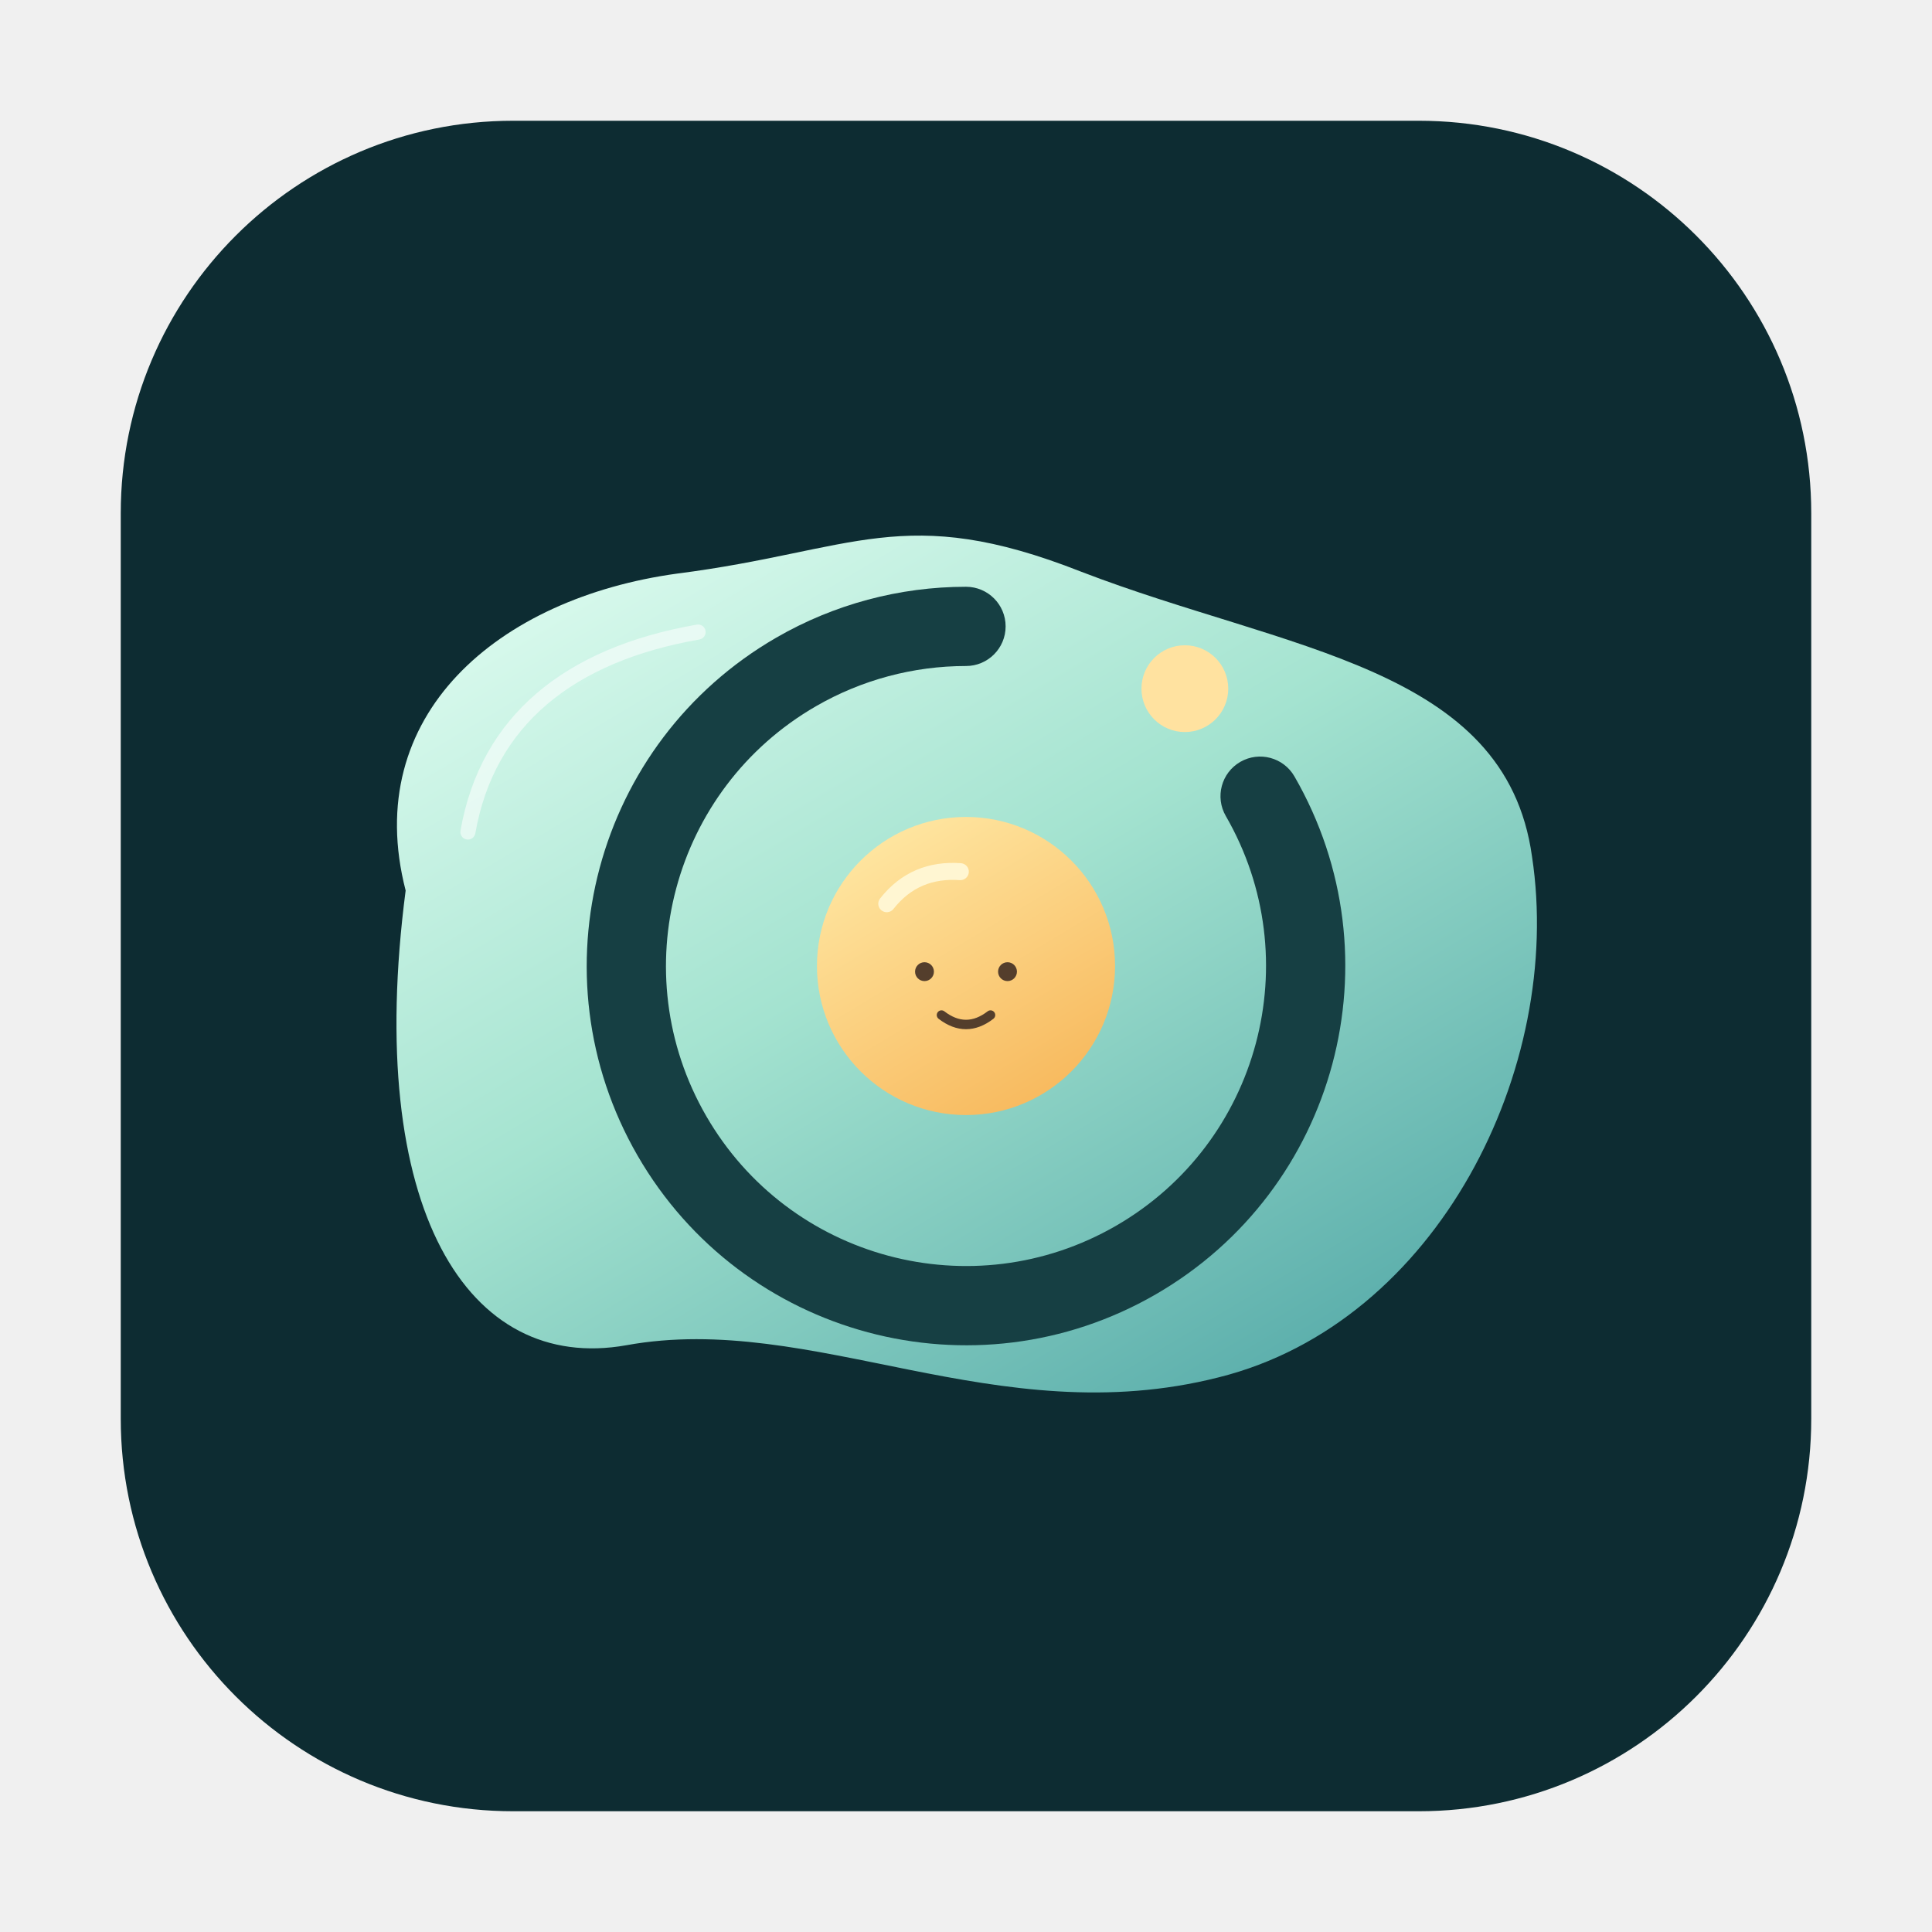
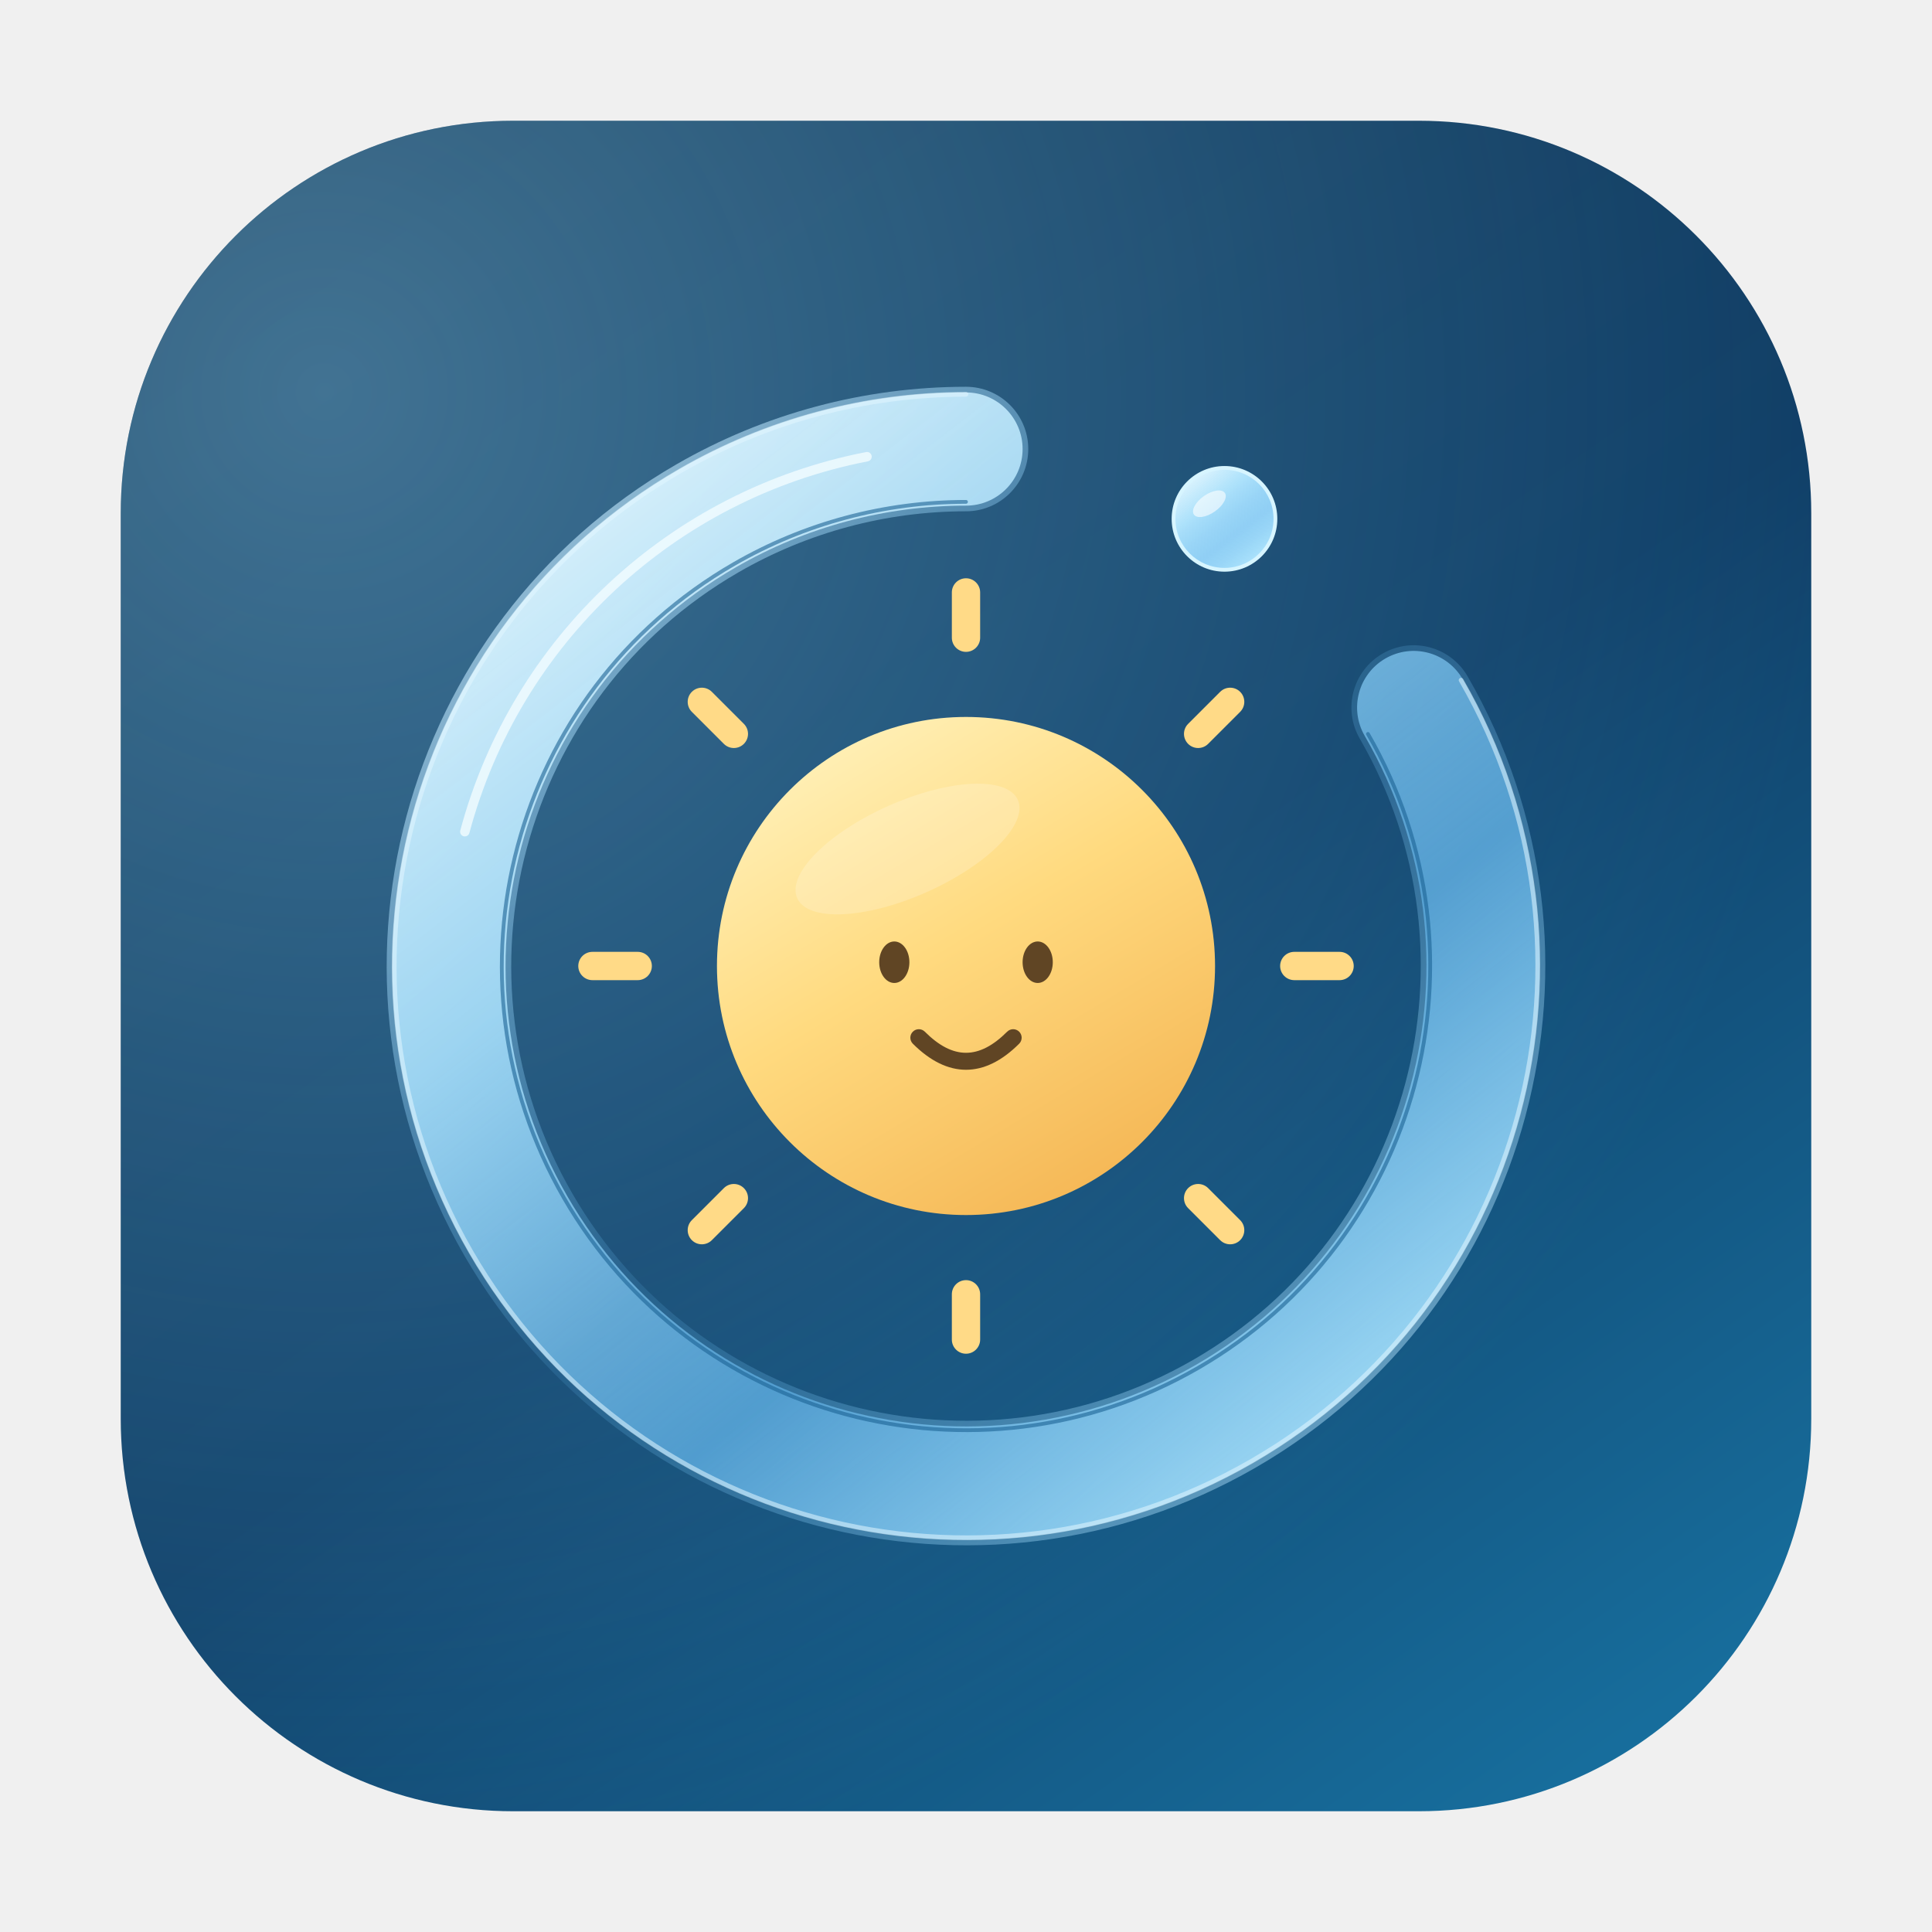
<svg xmlns="http://www.w3.org/2000/svg" width="1024" height="1024" viewBox="0 0 1024 1024">
  <defs>
-     <linearGradient id="water" x1="0" y1="0" x2=".8" y2="1">
-       <stop stop-color="#E6FFF4" />
-       <stop offset=".5" stop-color="#A4E3D0" />
-       <stop offset="1" stop-color="#58ACAA" />
+     <linearGradient id="background" x1=".15" y1="0" x2=".85" y2="1">
+       <stop stop-color="#183956" />
+       <stop offset=".52" stop-color="#103E66" />
+       <stop offset="1" stop-color="#176E9D" />
+     </linearGradient>
+     <radialGradient id="glow" cx=".12" cy=".16" r=".9">
+       <stop stop-color="#91DCFF" stop-opacity=".35" />
+       <stop offset="1" stop-color="#67D2FF" stop-opacity="0" />
+     </radialGradient>
+     <linearGradient id="edge" x1="0" y1="0" x2="1" y2="1">
+       <stop stop-color="#E7F8FF" stop-opacity=".8" />
+       <stop offset=".5" stop-color="#6AC6FF" stop-opacity=".13" />
+       <stop offset="1" stop-color="#D6F2FF" stop-opacity=".6" />
+     </linearGradient>
+     <linearGradient id="glass" x1=".08" y1="0" x2=".85" y2="1">
+       <stop stop-color="#F0FCFF" stop-opacity=".96" />
+       <stop offset=".35" stop-color="#A6DEFA" stop-opacity=".87" />
+       <stop offset=".67" stop-color="#65B8EE" stop-opacity=".62" />
+       <stop offset="1" stop-color="#B6EBFF" stop-opacity=".93" />
    </linearGradient>
    <linearGradient id="sun" x1=".2" y1="0" x2=".8" y2="1">
-       <stop stop-color="#FFE8A4" />
-       <stop offset="1" stop-color="#F7B75A" />
+       <stop stop-color="#FFF2BC" />
+       <stop offset=".45" stop-color="#FFDA7F" />
+       <stop offset="1" stop-color="#F4B452" />
    </linearGradient>
  </defs>
-   <rect x="64" y="64" width="896" height="896" rx="208" fill="#0D2C32" />
-   <path d="M215 472C191 379 264 317 359 304C453 292 479 266 573 303C682 345 798 353 812 454C829 566 762 701 646 730C528 760 431 695 332 713C248 728 193 641 215 472Z" fill="url(#water)" />
-   <path d="M251.940 441.688 C261.909 384.592 303.750 350.628 370.688 338.940 C372.864 338.560 374.320 336.488 373.940 334.312 C373.560 332.136 371.488 330.680 369.312 331.060 C299.320 343.280 254.674 379.523 244.060 440.312 C243.680 442.488 245.136 444.560 247.312 444.940 C249.488 445.320 251.560 443.864 251.940 441.688 Z" fill="#FFFFFF" opacity=".55" />
-   <path d="M649.698 432.500 C693.605 508.549 667.549 605.791 591.500 649.698 C515.451 693.605 418.209 667.549 374.302 591.500 C330.395 515.451 356.451 418.209 432.500 374.302 C456.671 360.347 484.090 353.000 512.000 353.000 C523.598 353.000 533.000 343.598 533.000 332.000 C533.000 320.402 523.598 311.000 512.000 311.000 C476.717 311.000 442.056 320.287 411.500 337.929 C315.363 393.434 282.424 516.363 337.929 612.500 C393.434 708.637 516.363 741.576 612.500 686.071 C708.637 630.566 741.576 507.637 686.071 411.500 C680.272 401.456 667.429 398.014 657.385 403.813 C647.340 409.612 643.899 422.456 649.698 432.500 Z" fill="#163F43" />
-   <circle cx="628" cy="365" r="23" fill="#FFE2A0" />
-   <circle cx="512" cy="512" r="79" fill="url(#sun)" />
-   <path d="M473.538 481.780 C482.689 470.134 494.454 465.472 508.679 466.489 C511.158 466.666 513.311 464.800 513.489 462.321 C513.666 459.842 511.800 457.689 509.321 457.511 C492.237 456.291 477.546 462.112 466.462 476.220 C464.926 478.174 465.266 481.003 467.220 482.538 C469.174 484.074 472.003 483.734 473.538 481.780 Z" fill="#FFF6D2" />
-   <g fill="#543E2C">
-     <circle cx="490" cy="515" r="5" />
-     <circle cx="534" cy="515" r="5" />
+   <rect x="64" y="64" width="896" height="896" rx="208" fill="url(#background)" />
+   <rect x="64" y="64" width="896" height="896" rx="208" fill="url(#glow)" />
+   <path d="M720.712 391.500 C787.262 506.769 747.769 654.162 632.500 720.712 C517.231 787.262 369.838 747.769 303.288 632.500 C236.738 517.231 276.231 369.838 391.500 303.288 C428.137 282.136 469.696 271.000 512.000 271.000 C530.225 271.000 545.000 256.225 545.000 238.000 C545.000 219.775 530.225 205.000 512.000 205.000 C458.110 205.000 405.170 219.185 358.500 246.130 C211.664 330.906 161.354 518.664 246.130 665.500 C330.906 812.336 518.664 862.646 665.500 777.870 C812.336 693.094 862.646 505.336 777.870 358.500 C768.757 342.716 748.575 337.308 732.791 346.421 C717.007 355.534 711.599 375.716 720.712 391.500 Z" fill="url(#edge)" />
+   <path d="M723.310 390.000 C790.689 506.703 750.703 655.931 634.000 723.310 C517.297 790.689 368.069 750.703 300.690 634.000 C233.311 517.297 273.297 368.069 390.000 300.690 C427.093 279.274 469.169 268.000 512.000 268.000 C528.569 268.000 542.000 254.569 542.000 238.000 C542.000 221.431 528.569 208.000 512.000 208.000 C458.637 208.000 406.214 222.047 360.000 248.728 C214.599 332.676 164.781 518.599 248.728 664.000 C332.676 809.401 518.599 859.219 664.000 775.272 C809.401 691.324 859.219 505.401 775.272 360.000 C766.987 345.651 748.640 340.735 734.291 349.019 C719.942 357.304 715.026 375.651 723.310 390.000 Z" fill="url(#glass)" />
+   <path d="M773.323 361.125 C856.649 505.450 807.200 689.997 662.875 773.323 C518.550 856.649 334.003 807.200 250.677 662.875 C167.351 518.550 216.800 334.003 361.125 250.677 C406.997 224.193 459.032 210.250 512.000 210.250 C512.690 210.250 513.250 209.690 513.250 209.000 C513.250 208.310 512.690 207.750 512.000 207.750 C458.593 207.750 406.127 221.808 359.875 248.512 C214.354 332.528 164.495 518.604 248.512 664.125 C332.528 809.646 518.604 859.505 664.125 775.488 C809.646 691.472 859.505 505.396 775.488 359.875 C775.143 359.277 774.379 359.072 773.781 359.417 C773.183 359.763 772.978 360.527 773.323 361.125 Z" fill="#E2F6FF" opacity=".55" />
+   <path d="M724.176 389.500 C791.831 506.682 751.682 656.521 634.500 724.176 C517.318 791.831 367.479 751.682 299.824 634.500 C232.169 517.318 272.318 367.479 389.500 299.824 C426.745 278.321 468.994 267.000 512.000 267.000 C512.552 267.000 513.000 266.552 513.000 266.000 C513.000 265.448 512.552 265.000 512.000 265.000 C468.642 265.000 426.049 276.413 388.500 298.092 C270.362 366.299 229.885 517.362 298.092 635.500 C366.299 753.638 517.362 794.115 635.500 725.908 C753.638 657.701 794.115 506.638 725.908 388.500 C725.632 388.022 725.021 387.858 724.542 388.134 C724.064 388.410 723.900 389.022 724.176 389.500 Z" fill="#1A6295" opacity=".6" />
+   <path d="M248.785 441.472 C275.750 340.838 357.735 264.386 460.005 244.507 C461.360 244.243 462.245 242.931 461.982 241.576 C461.718 240.220 460.406 239.335 459.051 239.598 C354.904 259.842 271.415 337.697 243.956 440.178 C243.598 441.511 244.390 442.882 245.723 443.240 C247.057 443.597 248.428 442.805 248.785 441.472 Z" fill="#F3FCFF" opacity=".8" />
+   <circle cx="649" cy="275" r="28" fill="#D7F5FF" />
+   <circle cx="649" cy="275" r="26" fill="url(#glass)" />
+   <ellipse cx="641" cy="267" rx="10" ry="5" fill="#FFFFFF" opacity=".6" transform="rotate(-35 641 267)" />
+   <path d="M686.000 519.500 L710.000 519.500 C714.142 519.500 717.500 516.142 717.500 512.000 C717.500 507.858 714.142 504.500 710.000 504.500 L686.000 504.500 C681.858 504.500 678.500 507.858 678.500 512.000 C678.500 516.142 681.858 519.500 686.000 519.500 Z M629.733 640.340 L646.704 657.310 C649.633 660.239 654.382 660.239 657.310 657.310 C660.239 654.382 660.239 649.633 657.310 646.704 L640.340 629.733 C637.411 626.804 632.662 626.804 629.733 629.733 C626.804 632.662 626.804 637.411 629.733 640.340 Z M504.500 686.000 L504.500 710.000 C504.500 714.142 507.858 717.500 512.000 717.500 C516.142 717.500 519.500 714.142 519.500 710.000 L519.500 686.000 C519.500 681.858 516.142 678.500 512.000 678.500 C507.858 678.500 504.500 681.858 504.500 686.000 Z M383.660 629.733 L366.690 646.704 C363.761 649.633 363.761 654.382 366.690 657.310 C369.618 660.239 374.367 660.239 377.296 657.310 L394.267 640.340 C397.196 637.411 397.196 632.662 394.267 629.733 C391.338 626.804 386.589 626.804 383.660 629.733 Z M338.000 504.500 L314.000 504.500 C309.858 504.500 306.500 507.858 306.500 512.000 C306.500 516.142 309.858 519.500 314.000 519.500 L338.000 519.500 C342.142 519.500 345.500 516.142 345.500 512.000 C345.500 507.858 342.142 504.500 338.000 504.500 Z M394.267 383.660 L377.296 366.690 C374.367 363.761 369.618 363.761 366.690 366.690 C363.761 369.618 363.761 374.367 366.690 377.296 L383.660 394.267 C386.589 397.196 391.338 397.196 394.267 394.267 C397.196 391.338 397.196 386.589 394.267 383.660 Z M519.500 338.000 L519.500 314.000 C519.500 309.858 516.142 306.500 512.000 306.500 C507.858 306.500 504.500 309.858 504.500 314.000 L504.500 338.000 C504.500 342.142 507.858 345.500 512.000 345.500 C516.142 345.500 519.500 342.142 519.500 338.000 Z M640.340 394.267 L657.310 377.296 C660.239 374.367 660.239 369.618 657.310 366.690 C654.382 363.761 649.633 363.761 646.704 366.690 L629.733 383.660 C626.804 386.589 626.804 391.338 629.733 394.267 C632.662 397.196 637.411 397.196 640.340 394.267 Z" fill="#FFDA87" />
+   <circle cx="512" cy="512" r="132" fill="url(#sun)" />
+   <ellipse cx="481" cy="450" rx="64" ry="25" fill="#FFFFFF" opacity=".19" transform="rotate(-24 481 450)" />
+   <g fill="#604524">
+     <ellipse cx="474" cy="510" rx="8" ry="11" />
+     <ellipse cx="550" cy="510" rx="8" ry="11" />
  </g>
-   <path d="M497.476 539.982 C507.041 547.339 516.959 547.339 526.524 539.982 C527.619 539.140 527.823 537.570 526.982 536.476 C526.140 535.381 524.570 535.177 523.476 536.018 C515.708 541.994 508.292 541.994 500.524 536.018 C499.430 535.177 497.860 535.381 497.018 536.476 C496.177 537.570 496.381 539.140 497.476 539.982 Z" fill="#543E2C" />
+   <path d="M483.818 553.182 C502.242 571.606 521.758 571.606 540.182 553.182 C541.939 551.425 541.939 548.575 540.182 546.818 C538.425 545.061 535.575 545.061 533.818 546.818 C518.909 561.727 505.091 561.727 490.182 546.818 C488.425 545.061 485.575 545.061 483.818 546.818 C482.061 548.575 482.061 551.425 483.818 553.182 Z" fill="#604524" />
</svg>
